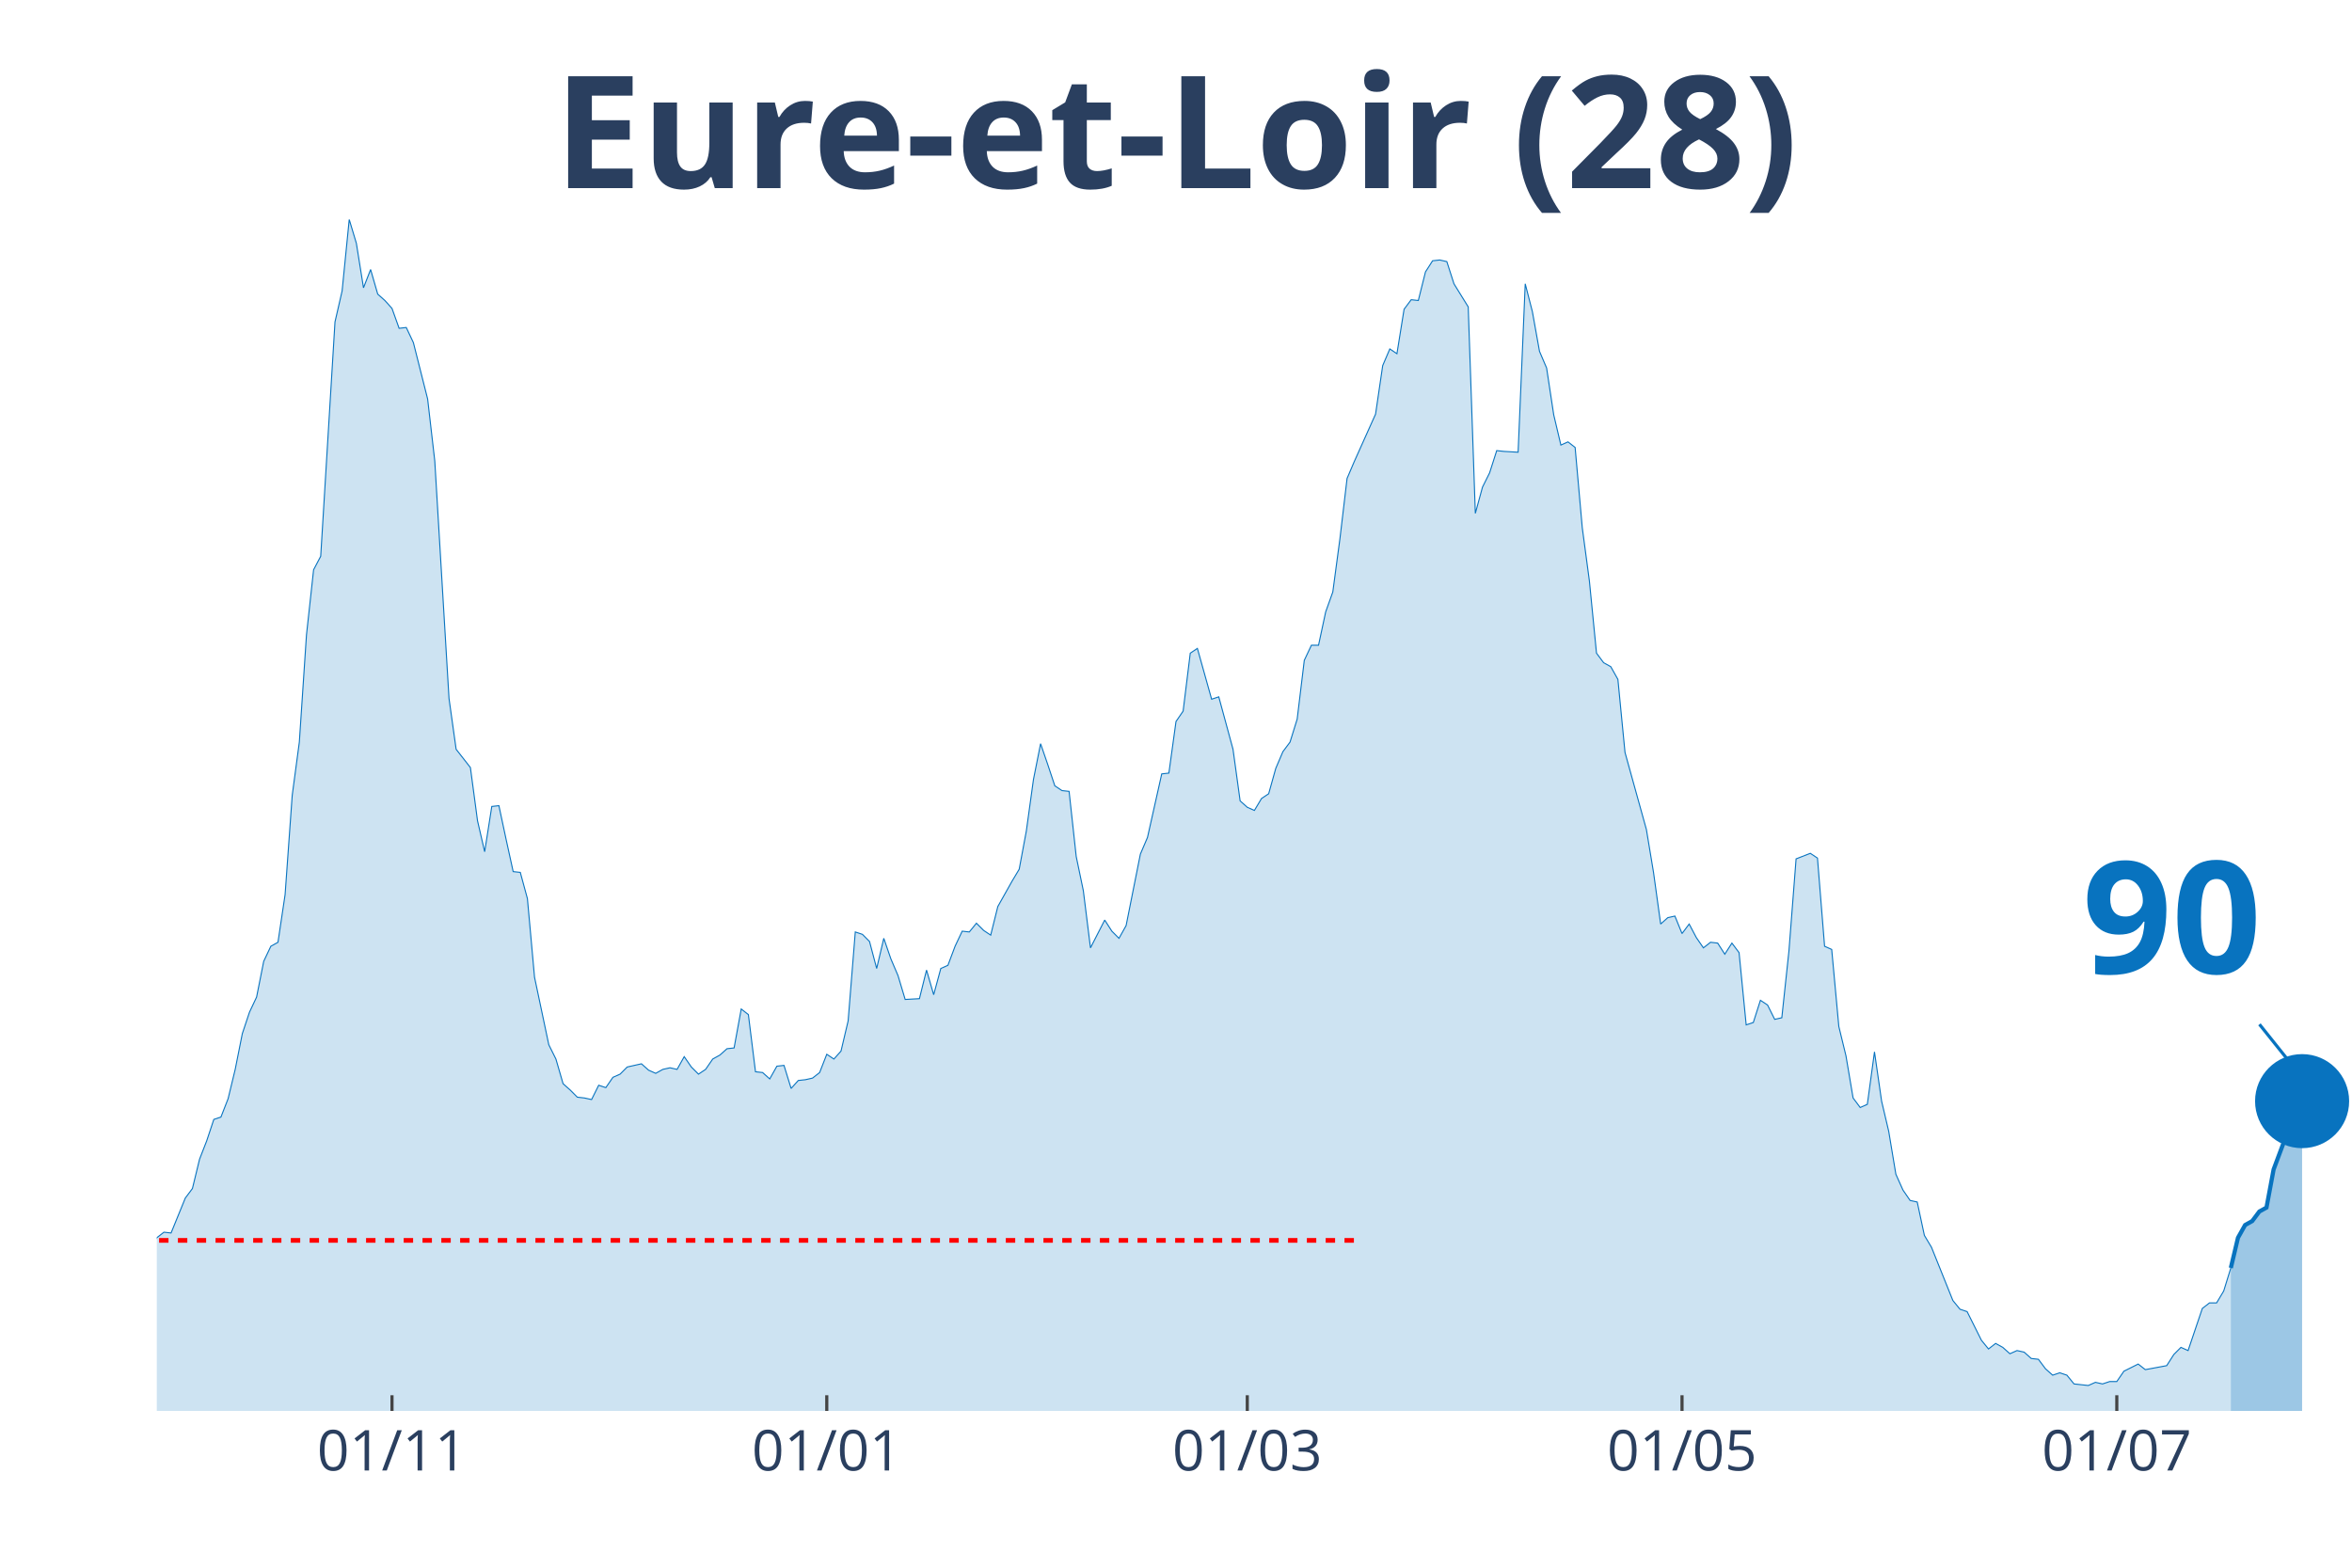
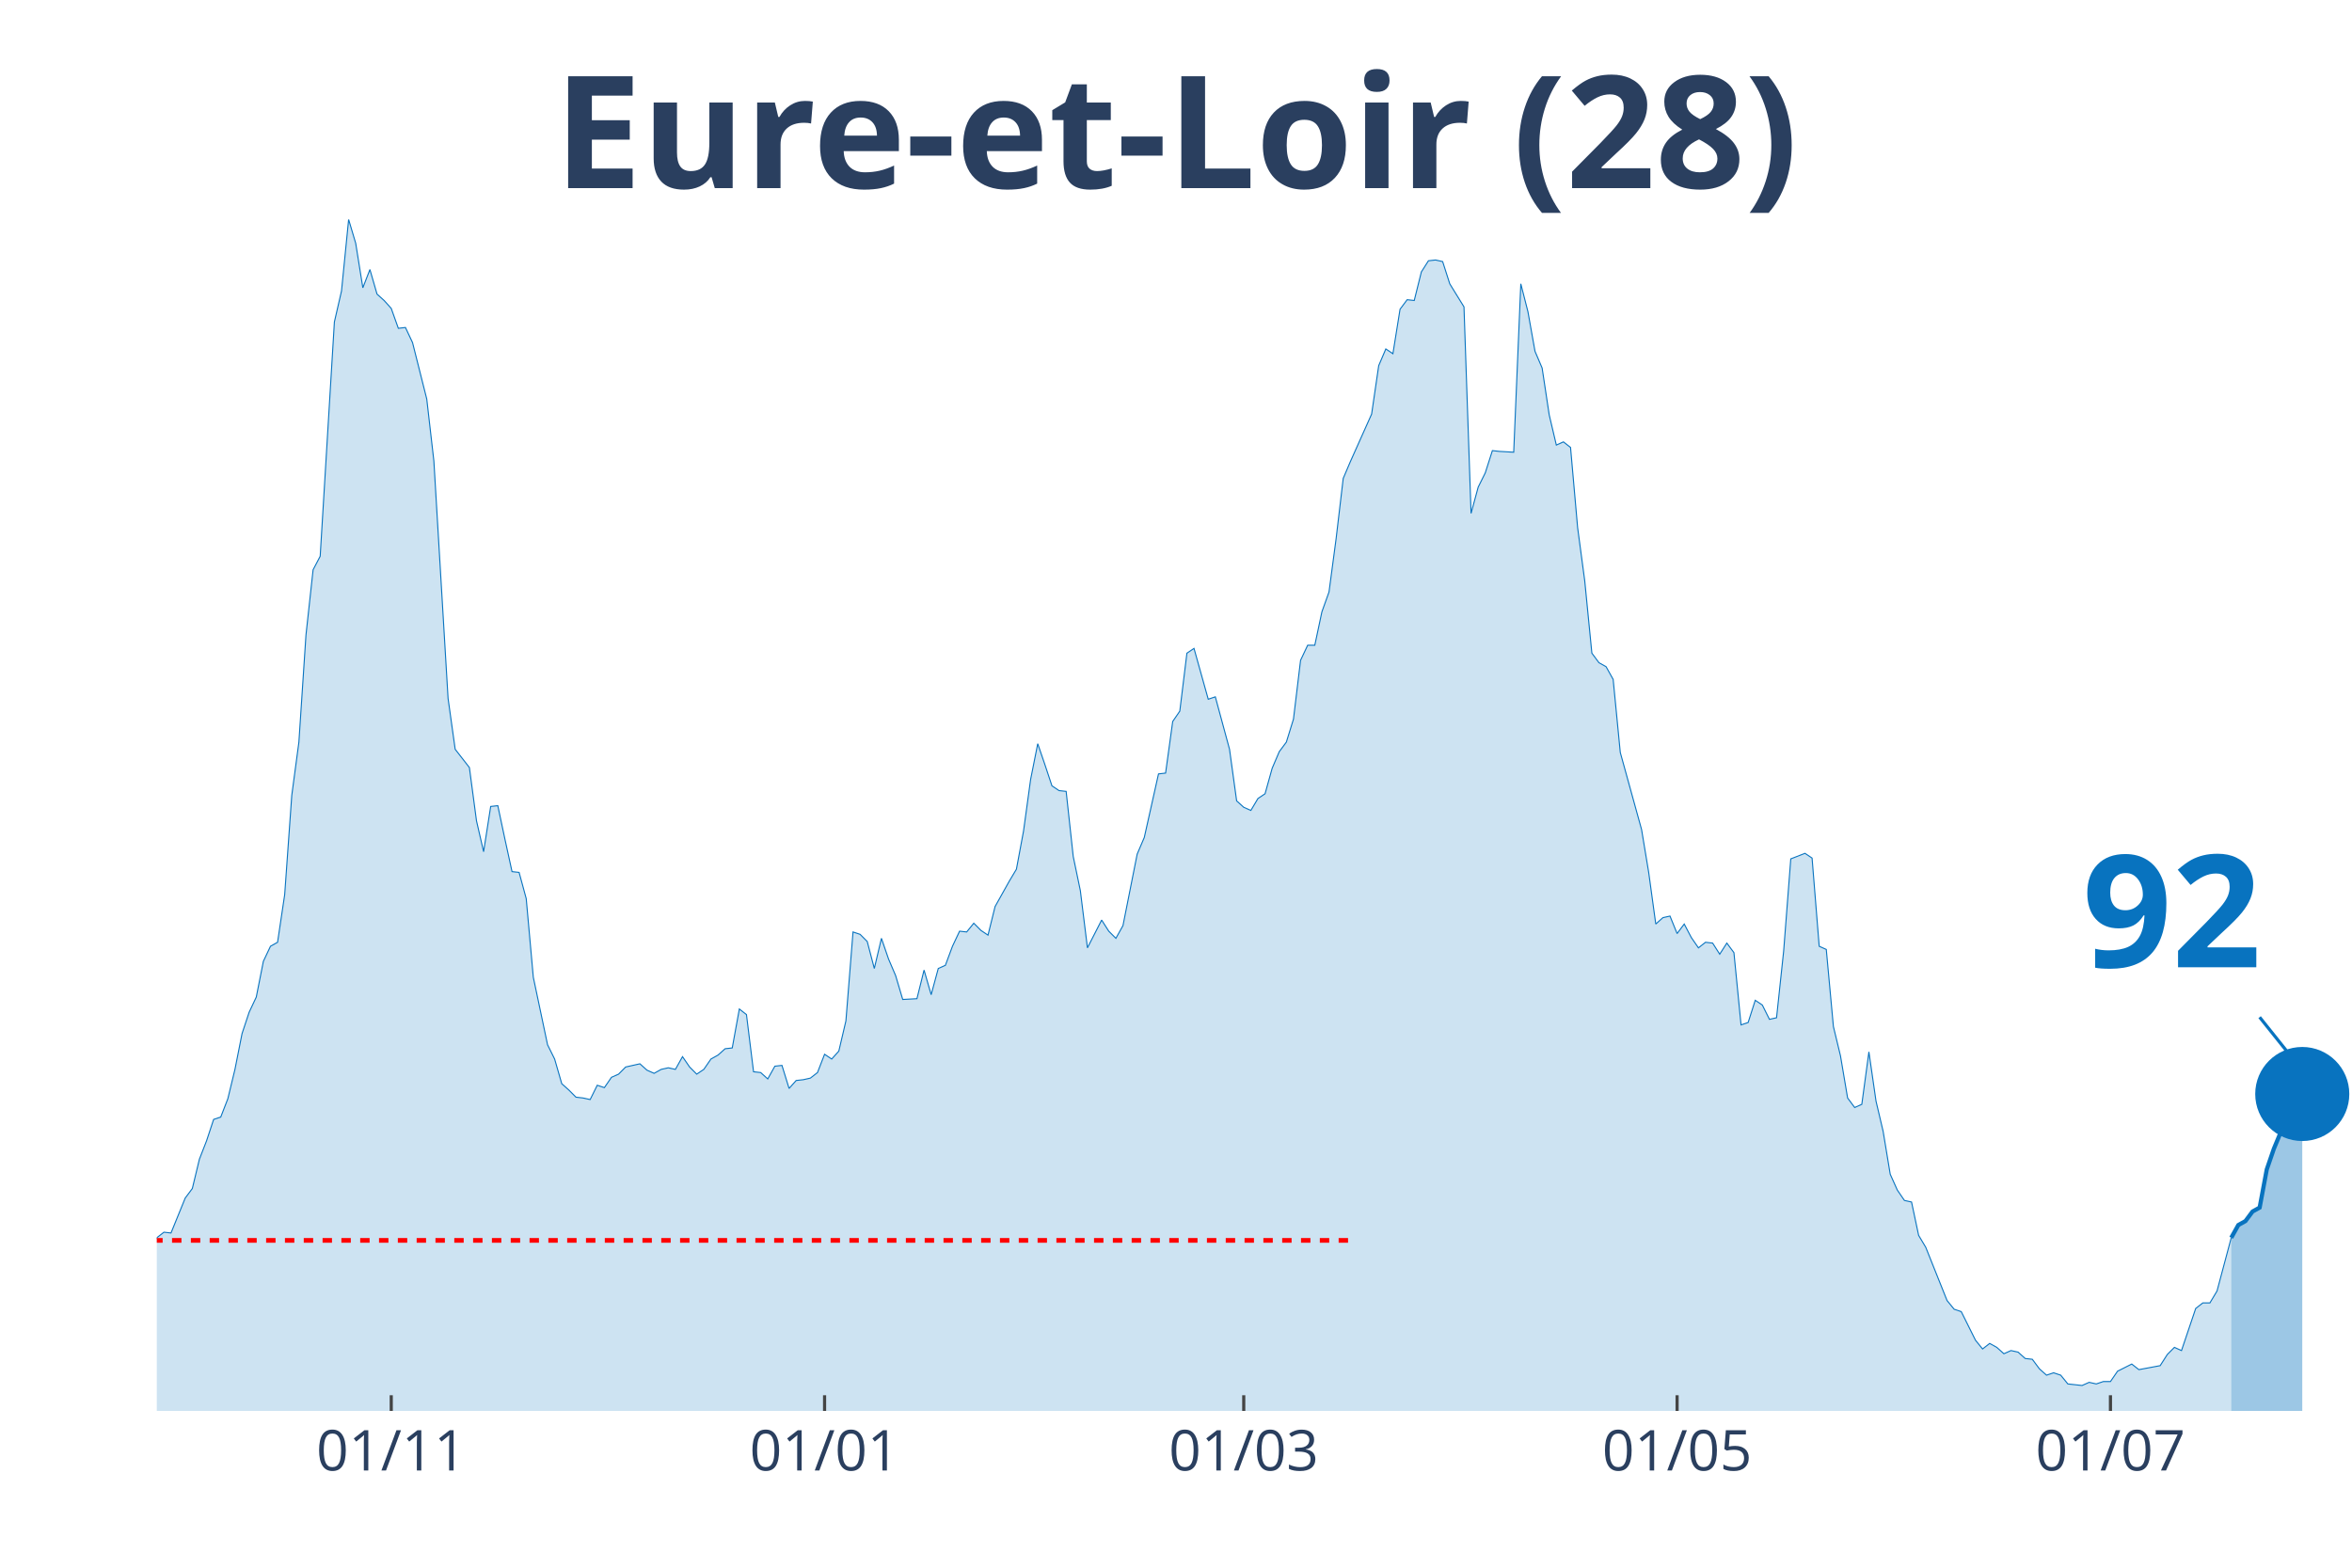
<svg xmlns="http://www.w3.org/2000/svg" class="main-svg" width="1125" height="750" style="" viewBox="0 0 750 500">
  <rect x="0" y="0" width="750" height="500" style="fill: rgb(0, 0, 0); fill-opacity: 0;" />
-   <defs id="defs-65d9de">
+   <defs id="defs-7e2796">
    <g class="clips">
-       <clipPath id="clip65d9dexyplot" class="plotclip">
+       <clipPath id="clip7e2796xyplot" class="plotclip">
        <rect width="700" height="380" />
      </clipPath>
-       <clipPath class="axesclip" id="clip65d9dex">
+       <clipPath class="axesclip" id="clip7e2796x">
        <rect x="50" y="0" width="700" height="500" />
      </clipPath>
-       <clipPath class="axesclip" id="clip65d9dey">
+       <clipPath class="axesclip" id="clip7e2796y">
        <rect x="0" y="70" width="750" height="380" />
      </clipPath>
-       <clipPath class="axesclip" id="clip65d9dexy">
+       <clipPath class="axesclip" id="clip7e2796xy">
        <rect x="50" y="70" width="700" height="380" />
      </clipPath>
    </g>
    <g class="gradients" />
  </defs>
  <g class="bglayer">
    <rect class="bg" x="50" y="70" width="700" height="380" style="fill: rgb(0, 0, 0); fill-opacity: 0; stroke-width: 0;" />
  </g>
  <g class="layer-below">
    <g class="imagelayer" />
    <g class="shapelayer" />
  </g>
  <g class="cartesianlayer">
    <g class="subplot xy">
      <g class="layer-subplot">
        <g class="shapelayer" />
        <g class="imagelayer" />
      </g>
      <g class="gridlayer">
        <g class="x">
-           <path class="xgrid crisp" transform="translate(125,0)" d="M0,70v380" style="stroke: rgb(255, 255, 255); stroke-opacity: 1; stroke-width: 1px;" />
-           <path class="xgrid crisp" transform="translate(263.64,0)" d="M0,70v380" style="stroke: rgb(255, 255, 255); stroke-opacity: 1; stroke-width: 1px;" />
-           <path class="xgrid crisp" transform="translate(397.73,0)" d="M0,70v380" style="stroke: rgb(255, 255, 255); stroke-opacity: 1; stroke-width: 1px;" />
-           <path class="xgrid crisp" transform="translate(536.36,0)" d="M0,70v380" style="stroke: rgb(255, 255, 255); stroke-opacity: 1; stroke-width: 1px;" />
-           <path class="xgrid crisp" transform="translate(675,0)" d="M0,70v380" style="stroke: rgb(255, 255, 255); stroke-opacity: 1; stroke-width: 1px;" />
+           <path class="xgrid crisp" transform="translate(124.76,0)" d="M0,70v380" style="stroke: rgb(255, 255, 255); stroke-opacity: 1; stroke-width: 1px;" />
+           <path class="xgrid crisp" transform="translate(262.94,0)" d="M0,70v380" style="stroke: rgb(255, 255, 255); stroke-opacity: 1; stroke-width: 1px;" />
+           <path class="xgrid crisp" transform="translate(396.6,0)" d="M0,70v380" style="stroke: rgb(255, 255, 255); stroke-opacity: 1; stroke-width: 1px;" />
+           <path class="xgrid crisp" transform="translate(534.79,0)" d="M0,70v380" style="stroke: rgb(255, 255, 255); stroke-opacity: 1; stroke-width: 1px;" />
+           <path class="xgrid crisp" transform="translate(672.98,0)" d="M0,70v380" style="stroke: rgb(255, 255, 255); stroke-opacity: 1; stroke-width: 1px;" />
        </g>
        <g class="y" />
      </g>
      <g class="zerolinelayer" />
      <path class="xlines-below" />
      <path class="ylines-below" />
      <g class="overlines-below" />
      <g class="xaxislayer-below" />
      <g class="yaxislayer-below" />
      <g class="overaxes-below" />
-       <g class="plot" transform="translate(50, 70)" clip-path="url('#clip65d9dexyplot')">
+       <g class="plot" transform="translate(50, 70)" clip-path="url('#clip7e2796xyplot')">
        <g class="scatterlayer mlayer">
-           <g class="trace scatter tracee8d519" style="stroke-miterlimit: 2;">
+           <g class="trace scatter trace0b65c9" style="stroke-miterlimit: 2;">
            <g class="fills">
              <g>
-                 <path class="js-fill" d="M661.36,380L-309.09,380L-309.09,372.15L-304.55,373.41L-302.27,375.19L-279.55,374.93L-277.27,374.17L-265.91,374.93L-263.64,374.17L-254.55,375.95L-252.27,375.19L-243.18,376.96L-240.91,378.23L-229.55,378.73L-227.27,378.73L-211.36,376.71L-209.09,374.17L-202.27,373.92L-200,369.11L-186.36,372.91L-184.09,377.72L-168.18,379.49L-165.91,378.73L-156.82,373.92L-154.55,373.67L-138.64,373.92L-136.36,371.64L-131.82,369.61L-129.55,366.83L-125,367.84L-122.73,367.84L-115.91,365.81L-113.64,361.51L-104.55,357.71L-102.27,354.67L-100,355.43L-97.73,358.47L-95.45,355.17L-93.18,355.68L-90.91,357.2L-88.64,355.43L-84.09,353.65L-81.82,351.12L-77.27,351.88L-75,351.63L-72.73,351.37L-70.45,349.09L-61.36,339.47L-59.09,339.21L-56.82,333.39L-54.55,321.73L-47.73,319.45L-45.45,320.47L-43.18,320.47L-40.91,322.24L-38.64,331.87L-36.36,326.8L-34.09,325.79L-31.82,326.04L-29.55,324.77L-27.27,325.28L-22.73,322.24L-20.45,324.27L-18.18,322.24L-15.91,322.49L-13.64,324.27L-11.36,323.76L-9.09,325.79L-6.82,323.51L-2.27,330.85L0,324.77L2.27,323L4.55,323.25L9.09,312.11L11.36,309.07L13.64,299.69L15.91,293.87L18.18,287.03L20.45,286.27L22.73,280.44L25,271.07L27.27,259.67L29.55,252.83L31.82,248.01L34.09,236.61L36.36,231.8L38.64,230.53L40.91,215.33L43.18,183.67L45.45,166.69L47.73,132.49L50,111.72L52.27,107.41L56.82,32.68L59.09,22.8L61.36,0L63.64,7.6L65.91,21.79L68.18,15.96L70.45,23.81L72.73,25.84L75,28.37L77.27,34.71L79.55,34.45L81.82,39.27L86.36,57.25L88.64,77.01L93.18,152.76L95.45,168.97L100,174.8L102.27,191.77L104.55,201.65L106.82,187.21L109.09,186.96L111.36,197.6L113.64,207.99L115.91,208.24L118.18,216.6L120.45,241.68L125,263.21L127.27,267.77L129.55,275.63L131.82,277.65L134.09,279.93L136.36,280.19L138.64,280.69L140.91,276.13L143.18,276.89L145.45,273.6L147.73,272.59L150,270.31L154.55,269.29L156.82,271.32L159.09,272.33L161.36,271.07L163.64,270.56L165.91,271.07L168.18,267.01L170.45,270.31L172.73,272.59L175,271.07L177.27,267.77L179.55,266.51L181.82,264.48L184.09,264.23L186.36,251.81L188.64,253.59L190.91,271.83L193.18,272.08L195.45,274.11L197.73,270.05L200,269.8L202.27,277.15L204.55,274.61L206.82,274.36L209.09,273.85L211.36,272.08L213.64,266.25L215.91,267.77L218.18,265.24L220.45,255.61L222.73,227.24L225,228L227.27,230.28L229.55,238.89L231.82,229.27L234.09,235.85L236.36,241.17L238.64,248.77L243.18,248.52L245.45,239.4L247.73,247.25L250,238.89L252.27,237.88L254.55,231.8L256.82,226.99L259.09,227.24L261.36,224.45L263.64,226.73L265.91,228.25L268.18,219.13L272.73,211.03L275,207.23L277.27,195.07L279.55,178.6L281.82,167.2L284.09,173.79L286.36,180.63L288.64,182.15L290.91,182.4L293.18,203.17L295.45,214.07L297.73,232.31L302.27,223.44L304.55,226.99L306.82,229.27L309.09,225.21L313.64,202.41L315.91,197.09L320.45,176.83L322.73,176.57L325,160.11L327.27,156.81L329.55,138.32L331.82,136.8L336.36,153.01L338.64,152.25L343.18,168.97L345.45,185.44L347.73,187.47L350,188.48L352.27,184.68L354.55,183.16L356.82,175.05L359.09,169.73L361.36,166.69L363.64,159.35L365.91,140.6L368.18,135.79L370.45,135.79L372.73,125.15L375,118.81L377.27,101.84L379.55,82.59L381.82,77.27L388.64,62.07L390.91,46.61L393.18,41.29L395.45,42.81L397.73,28.63L400,25.59L402.27,25.84L404.55,16.72L406.82,13.17L409.09,12.92L411.36,13.43L413.64,20.52L418.18,27.87L420.45,93.73L422.73,85.37L425,80.81L427.27,73.72L429.55,73.97L434.09,74.23L436.36,20.52L438.64,29.39L440.91,42.05L443.18,47.37L445.45,62.32L447.73,71.95L450,70.93L452.27,72.71L454.55,98.29L456.82,115.27L459.09,138.32L461.36,141.36L463.64,142.63L465.91,146.68L468.18,169.99L475,194.56L477.27,208.24L479.55,224.71L481.82,222.68L484.09,222.17L486.36,227.75L488.64,224.71L490.91,229.01L493.18,232.31L495.45,230.53L497.73,230.79L500,234.33L502.27,230.79L504.55,233.83L506.82,256.88L509.09,256.12L511.36,249.03L513.64,250.55L515.91,255.11L518.18,254.6L520.45,233.32L522.73,203.93L527.27,202.16L529.55,203.68L531.82,231.8L534.09,232.81L536.36,257.39L538.64,266.76L540.91,280.19L543.18,283.23L545.45,282.21L547.73,265.49L550,281.2L552.27,290.83L554.55,304.51L556.82,309.57L559.09,312.87L561.36,313.37L563.64,324.01L565.91,327.81L572.73,344.79L575,347.57L577.27,348.33L579.55,352.89L581.82,357.45L584.09,360.24L586.36,358.47L588.64,359.73L590.91,361.76L593.18,360.75L595.45,361.25L597.73,363.28L600,363.53L602.27,366.57L604.55,368.6L606.82,367.84L609.09,368.6L611.36,371.39L615.91,371.89L618.18,370.88L620.45,371.39L622.73,370.63L625,370.63L627.27,367.33L631.82,365.05L634.09,366.83L640.91,365.56L643.18,362.01L645.45,359.73L647.73,360.75L652.27,347.32L654.55,345.55L656.82,345.55L659.09,341.75L661.36,334.4" style="fill: rgb(8, 115, 191); fill-opacity: 0.2; stroke-width: 0;" />
+                 <path class="js-fill" d="M661.49,380L-308.09,380L-308.09,372.15L-303.56,373.41L-301.29,375.19L-278.64,374.93L-276.38,374.17L-265.05,374.93L-262.78,374.17L-253.72,375.95L-251.46,375.19L-242.39,376.96L-240.13,378.23L-228.8,378.73L-226.54,378.73L-210.68,376.71L-208.41,374.17L-201.62,373.92L-199.35,369.11L-185.76,372.91L-183.5,377.72L-167.64,379.49L-165.37,378.73L-156.31,373.92L-154.05,373.67L-138.19,373.92L-135.92,371.64L-131.39,369.61L-129.13,366.83L-124.6,367.84L-122.33,367.84L-115.53,365.81L-113.27,361.51L-104.21,357.71L-101.94,354.67L-99.68,355.43L-97.41,358.47L-95.15,355.17L-92.88,355.68L-90.61,357.2L-88.35,355.43L-83.82,353.65L-81.55,351.12L-77.02,351.88L-74.76,351.63L-72.49,351.37L-70.23,349.09L-61.17,339.47L-58.9,339.21L-56.63,333.39L-54.37,321.73L-47.57,319.45L-45.31,320.47L-43.04,320.47L-40.78,322.24L-38.51,331.87L-36.25,326.8L-33.98,325.79L-31.72,326.04L-29.45,324.77L-27.18,325.28L-22.65,322.24L-20.39,324.27L-18.12,322.24L-15.86,322.49L-13.59,324.27L-11.33,323.76L-9.06,325.79L-6.8,323.51L-2.27,330.85L0,324.77L2.27,323L4.53,323.25L9.06,312.11L11.33,309.07L13.59,299.69L15.86,293.87L18.12,287.03L20.39,286.27L22.65,280.44L24.92,271.07L27.18,259.67L29.45,252.83L31.72,248.01L33.98,236.61L36.25,231.8L38.51,230.53L40.78,215.33L43.04,183.67L45.31,166.69L47.57,132.49L49.84,111.72L52.1,107.41L56.63,32.68L58.9,22.8L61.17,0L63.43,7.6L65.7,21.79L67.96,15.96L70.23,23.81L72.49,25.84L74.76,28.37L77.02,34.71L79.29,34.45L81.55,39.27L86.08,57.25L88.35,77.01L92.88,152.76L95.15,168.97L99.68,174.8L101.94,191.77L104.21,201.65L106.47,187.21L108.74,186.96L111,197.6L113.27,207.99L115.53,208.24L117.8,216.6L120.06,241.68L124.6,263.21L126.86,267.77L129.13,275.63L131.39,277.65L133.66,279.93L135.92,280.19L138.19,280.69L140.45,276.13L142.72,276.89L144.98,273.6L147.25,272.59L149.51,270.31L154.05,269.29L156.31,271.32L158.58,272.33L160.84,271.07L163.11,270.56L165.37,271.07L167.64,267.01L169.9,270.31L172.17,272.59L174.43,271.07L176.7,267.77L178.96,266.51L181.23,264.48L183.5,264.23L185.76,251.81L188.03,253.59L190.29,271.83L192.56,272.08L194.82,274.11L197.09,270.05L199.35,269.8L201.62,277.15L203.88,274.61L206.15,274.36L208.41,273.85L210.68,272.08L212.94,266.25L215.21,267.77L217.48,265.24L219.74,255.61L222.01,227.24L224.27,228L226.54,230.28L228.8,238.89L231.07,229.27L233.33,235.85L235.6,241.17L237.86,248.77L242.39,248.52L244.66,239.4L246.93,247.25L249.19,238.89L251.46,237.88L253.72,231.8L255.99,226.99L258.25,227.24L260.52,224.45L262.78,226.73L265.05,228.25L267.31,219.13L271.84,211.03L274.11,207.23L276.38,195.07L278.64,178.6L280.91,167.2L283.17,173.79L285.44,180.63L287.7,182.15L289.97,182.4L292.23,203.17L294.5,214.07L296.76,232.31L301.29,223.44L303.56,226.99L305.83,229.27L308.09,225.21L312.62,202.41L314.89,197.09L319.42,176.83L321.68,176.57L323.95,160.11L326.21,156.81L328.48,138.32L330.74,136.8L335.28,153.01L337.54,152.25L342.07,168.97L344.34,185.44L346.6,187.47L348.87,188.48L351.13,184.68L353.4,183.16L355.66,175.05L357.93,169.73L360.19,166.69L362.46,159.35L364.72,140.6L366.99,135.79L369.26,135.79L371.52,125.15L373.79,118.81L376.05,101.84L378.32,82.59L380.58,77.27L387.38,62.07L389.64,46.61L391.91,41.29L394.17,42.81L396.44,28.63L398.71,25.59L400.97,25.84L403.24,16.72L405.5,13.17L407.77,12.92L410.03,13.43L412.3,20.52L416.83,27.87L419.09,93.73L421.36,85.37L423.62,80.81L425.89,73.72L428.16,73.97L432.69,74.23L434.95,20.52L437.22,29.39L439.48,42.05L441.75,47.37L444.01,62.32L446.28,71.95L448.54,70.93L450.81,72.71L453.07,98.29L455.34,115.27L457.61,138.32L459.87,141.36L462.14,142.63L464.4,146.68L466.67,169.99L473.46,194.56L475.73,208.24L477.99,224.71L480.26,222.68L482.52,222.17L484.79,227.75L487.06,224.71L489.32,229.01L491.59,232.31L493.85,230.53L496.12,230.79L498.38,234.33L500.65,230.79L502.91,233.83L505.18,256.88L507.44,256.12L509.71,249.03L511.97,250.55L514.24,255.11L516.5,254.6L518.77,233.32L521.04,203.93L525.57,202.16L527.83,203.68L530.1,231.8L532.36,232.81L534.63,257.39L536.89,266.76L539.16,280.19L541.42,283.23L543.69,282.21L545.95,265.49L548.22,281.2L550.49,290.83L552.75,304.51L555.02,309.57L557.28,312.87L559.55,313.37L561.81,324.01L564.08,327.81L570.87,344.79L573.14,347.57L575.4,348.33L577.67,352.89L579.94,357.45L582.2,360.24L584.47,358.47L586.73,359.73L589,361.76L591.26,360.75L593.53,361.25L595.79,363.28L598.06,363.53L600.32,366.57L602.59,368.6L604.85,367.84L607.12,368.6L609.39,371.39L613.92,371.89L616.18,370.88L618.45,371.39L620.71,370.63L622.98,370.63L625.24,367.33L629.77,365.05L632.04,366.83L638.83,365.56L641.1,362.01L643.37,359.73L645.63,360.75L650.16,347.32L652.43,345.55L654.69,345.55L656.96,341.75L661.49,324.77" style="fill: rgb(8, 115, 191); fill-opacity: 0.2; stroke-width: 0;" />
              </g>
            </g>
            <g class="errorbars" />
            <g class="lines">
-               <path class="js-line" d="M-309.09,372.15L-304.55,373.41L-302.27,375.19L-279.55,374.93L-277.27,374.17L-265.91,374.93L-263.64,374.17L-254.55,375.95L-252.27,375.19L-243.18,376.96L-240.91,378.23L-229.55,378.73L-227.27,378.73L-211.36,376.71L-209.09,374.17L-202.27,373.92L-200,369.11L-186.36,372.91L-184.09,377.72L-168.18,379.49L-165.91,378.73L-156.82,373.92L-154.55,373.67L-138.64,373.92L-136.36,371.64L-131.82,369.61L-129.55,366.83L-125,367.84L-122.73,367.84L-115.91,365.81L-113.64,361.51L-104.55,357.71L-102.27,354.67L-100,355.43L-97.73,358.47L-95.45,355.17L-93.18,355.68L-90.91,357.2L-88.64,355.43L-84.09,353.65L-81.82,351.12L-77.27,351.88L-75,351.63L-72.73,351.37L-70.45,349.09L-61.36,339.47L-59.09,339.21L-56.82,333.39L-54.55,321.73L-47.73,319.45L-45.45,320.47L-43.18,320.47L-40.91,322.24L-38.64,331.87L-36.36,326.8L-34.09,325.79L-31.82,326.04L-29.55,324.77L-27.27,325.28L-22.73,322.24L-20.45,324.27L-18.18,322.24L-15.91,322.49L-13.64,324.27L-11.36,323.76L-9.09,325.79L-6.82,323.51L-2.27,330.85L0,324.77L2.27,323L4.55,323.25L9.09,312.11L11.36,309.07L13.64,299.69L15.91,293.87L18.18,287.03L20.45,286.27L22.73,280.44L25,271.07L27.27,259.67L29.55,252.83L31.82,248.01L34.09,236.61L36.36,231.8L38.64,230.53L40.91,215.33L43.18,183.67L45.45,166.69L47.73,132.49L50,111.72L52.27,107.41L56.82,32.68L59.09,22.8L61.36,0L63.64,7.6L65.91,21.79L68.18,15.96L70.45,23.81L72.73,25.84L75,28.37L77.27,34.71L79.55,34.45L81.82,39.27L86.36,57.25L88.64,77.01L93.18,152.76L95.45,168.97L100,174.8L102.27,191.77L104.55,201.65L106.82,187.21L109.09,186.96L111.36,197.6L113.64,207.99L115.91,208.24L118.18,216.6L120.45,241.68L125,263.21L127.27,267.77L129.55,275.63L131.82,277.65L134.09,279.93L136.36,280.19L138.64,280.69L140.91,276.13L143.18,276.89L145.45,273.6L147.73,272.59L150,270.31L154.55,269.29L156.82,271.32L159.09,272.33L161.36,271.07L163.64,270.56L165.91,271.07L168.18,267.01L170.45,270.31L172.73,272.59L175,271.07L177.27,267.77L179.55,266.51L181.82,264.48L184.09,264.23L186.36,251.81L188.64,253.59L190.91,271.83L193.18,272.08L195.45,274.11L197.73,270.05L200,269.8L202.27,277.15L204.55,274.61L206.82,274.36L209.09,273.85L211.36,272.08L213.64,266.25L215.91,267.77L218.18,265.24L220.45,255.61L222.73,227.24L225,228L227.27,230.28L229.55,238.89L231.82,229.27L234.09,235.85L236.36,241.17L238.64,248.77L243.18,248.52L245.45,239.4L247.73,247.25L250,238.89L252.27,237.88L254.55,231.8L256.82,226.99L259.09,227.24L261.36,224.45L263.64,226.73L265.91,228.25L268.18,219.13L272.73,211.03L275,207.23L277.27,195.07L279.55,178.6L281.82,167.2L284.09,173.79L286.36,180.63L288.64,182.15L290.91,182.4L293.18,203.17L295.45,214.07L297.73,232.31L302.27,223.44L304.55,226.99L306.82,229.27L309.09,225.21L313.64,202.41L315.91,197.09L320.45,176.83L322.73,176.57L325,160.11L327.27,156.81L329.55,138.32L331.82,136.8L336.36,153.01L338.64,152.25L343.18,168.97L345.45,185.44L347.73,187.47L350,188.48L352.27,184.68L354.55,183.16L356.82,175.05L359.09,169.73L361.36,166.69L363.64,159.35L365.91,140.6L368.18,135.79L370.45,135.79L372.73,125.15L375,118.81L377.27,101.84L379.55,82.59L381.82,77.27L388.64,62.07L390.91,46.61L393.18,41.29L395.45,42.81L397.73,28.63L400,25.59L402.27,25.84L404.55,16.72L406.82,13.17L409.09,12.92L411.36,13.43L413.64,20.52L418.18,27.87L420.45,93.73L422.73,85.37L425,80.81L427.27,73.72L429.55,73.97L434.09,74.23L436.36,20.52L438.64,29.39L440.91,42.05L443.18,47.37L445.45,62.32L447.73,71.95L450,70.93L452.27,72.71L454.55,98.29L456.82,115.27L459.09,138.32L461.36,141.36L463.64,142.63L465.91,146.68L468.18,169.99L475,194.56L477.27,208.24L479.55,224.71L481.82,222.68L484.09,222.17L486.36,227.75L488.64,224.71L490.91,229.01L493.18,232.31L495.45,230.53L497.73,230.79L500,234.33L502.27,230.79L504.55,233.83L506.82,256.88L509.09,256.12L511.36,249.03L513.64,250.55L515.91,255.11L518.18,254.6L520.45,233.32L522.73,203.93L527.27,202.16L529.55,203.68L531.82,231.8L534.09,232.81L536.36,257.39L538.64,266.76L540.91,280.19L543.18,283.23L545.45,282.21L547.73,265.49L550,281.2L552.27,290.83L554.55,304.51L556.82,309.57L559.09,312.87L561.36,313.37L563.64,324.01L565.91,327.81L572.73,344.79L575,347.57L577.27,348.33L579.55,352.89L581.82,357.45L584.09,360.24L586.36,358.47L588.64,359.73L590.91,361.76L593.18,360.75L595.45,361.25L597.73,363.28L600,363.53L602.27,366.57L604.55,368.6L606.82,367.84L609.09,368.6L611.36,371.39L615.91,371.89L618.18,370.88L620.45,371.39L622.73,370.63L625,370.63L627.27,367.33L631.82,365.05L634.09,366.83L640.91,365.56L643.18,362.01L645.45,359.73L647.73,360.75L652.27,347.32L654.55,345.55L656.82,345.55L659.09,341.75L661.36,334.4" style="vector-effect: non-scaling-stroke; fill: none; stroke: rgb(8, 115, 191); stroke-opacity: 1; stroke-width: 0.5px; opacity: 1;" />
+               <path class="js-line" d="M-308.09,372.15L-303.56,373.41L-301.29,375.19L-278.64,374.93L-276.38,374.17L-265.05,374.93L-262.78,374.17L-253.72,375.95L-251.46,375.19L-242.39,376.96L-240.13,378.23L-228.8,378.73L-226.54,378.73L-210.68,376.71L-208.41,374.17L-201.62,373.92L-199.35,369.11L-185.76,372.91L-183.5,377.72L-167.64,379.49L-165.37,378.73L-156.31,373.92L-154.05,373.67L-138.19,373.92L-135.92,371.64L-131.39,369.61L-129.13,366.83L-124.6,367.84L-122.33,367.84L-115.53,365.81L-113.27,361.51L-104.21,357.71L-101.94,354.67L-99.68,355.43L-97.41,358.47L-95.15,355.17L-92.88,355.68L-90.61,357.2L-88.35,355.43L-83.82,353.65L-81.55,351.12L-77.02,351.88L-74.76,351.63L-72.49,351.37L-70.23,349.09L-61.17,339.47L-58.9,339.21L-56.63,333.39L-54.37,321.73L-47.57,319.45L-45.31,320.47L-43.04,320.47L-40.78,322.24L-38.51,331.87L-36.25,326.8L-33.98,325.79L-31.72,326.04L-29.45,324.77L-27.18,325.28L-22.65,322.24L-20.39,324.27L-18.12,322.24L-15.86,322.49L-13.59,324.27L-11.33,323.76L-9.06,325.79L-6.8,323.51L-2.27,330.85L0,324.77L2.27,323L4.53,323.25L9.06,312.11L11.33,309.07L13.59,299.69L15.86,293.87L18.12,287.03L20.39,286.27L22.65,280.44L24.92,271.07L27.18,259.67L29.45,252.83L31.72,248.01L33.98,236.61L36.25,231.8L38.51,230.53L40.78,215.33L43.04,183.67L45.31,166.69L47.57,132.49L49.84,111.72L52.1,107.41L56.63,32.68L58.9,22.8L61.17,0L63.43,7.6L65.7,21.79L67.96,15.96L70.23,23.81L72.49,25.84L74.76,28.37L77.02,34.71L79.29,34.45L81.55,39.27L86.08,57.25L88.35,77.01L92.88,152.76L95.15,168.97L99.68,174.8L101.94,191.77L104.21,201.65L106.47,187.21L108.74,186.96L111,197.6L113.27,207.99L115.53,208.24L117.8,216.6L120.06,241.68L124.6,263.21L126.86,267.77L129.13,275.63L131.39,277.65L133.66,279.93L135.92,280.19L138.19,280.69L140.45,276.13L142.72,276.89L144.98,273.6L147.25,272.59L149.51,270.31L154.05,269.29L156.31,271.32L158.58,272.33L160.84,271.07L163.11,270.56L165.37,271.07L167.64,267.01L169.9,270.31L172.17,272.59L174.43,271.07L176.7,267.77L178.96,266.51L181.23,264.48L183.5,264.23L185.76,251.81L188.03,253.59L190.29,271.83L192.56,272.08L194.82,274.11L197.09,270.05L199.35,269.8L201.62,277.15L203.88,274.61L206.15,274.36L208.41,273.85L210.68,272.08L212.94,266.25L215.21,267.77L217.48,265.24L219.74,255.61L222.01,227.24L224.27,228L226.54,230.28L228.8,238.89L231.07,229.27L233.33,235.85L235.6,241.17L237.86,248.77L242.39,248.52L244.66,239.4L246.93,247.25L249.19,238.89L251.46,237.88L253.72,231.8L255.99,226.99L258.25,227.24L260.52,224.45L262.78,226.73L265.05,228.25L267.31,219.13L271.84,211.03L274.11,207.23L276.38,195.07L278.64,178.6L280.91,167.2L283.17,173.79L285.44,180.63L287.7,182.15L289.97,182.4L292.23,203.17L294.5,214.07L296.76,232.31L301.29,223.44L303.56,226.99L305.83,229.27L308.09,225.21L312.62,202.41L314.89,197.09L319.42,176.83L321.68,176.57L323.95,160.11L326.21,156.81L328.48,138.32L330.74,136.8L335.28,153.01L337.54,152.25L342.07,168.97L344.34,185.44L346.6,187.47L348.87,188.48L351.13,184.68L353.4,183.16L355.66,175.05L357.93,169.73L360.19,166.69L362.46,159.35L364.72,140.6L366.99,135.79L369.26,135.79L371.52,125.15L373.79,118.81L376.05,101.84L378.32,82.59L380.58,77.27L387.38,62.07L389.64,46.61L391.91,41.29L394.17,42.81L396.44,28.63L398.71,25.59L400.97,25.84L403.24,16.72L405.5,13.17L407.77,12.92L410.03,13.43L412.3,20.52L416.83,27.87L419.09,93.73L421.36,85.37L423.62,80.81L425.89,73.72L428.16,73.97L432.69,74.23L434.95,20.52L437.22,29.39L439.48,42.05L441.75,47.37L444.01,62.32L446.28,71.95L448.54,70.93L450.81,72.71L453.07,98.29L455.34,115.27L457.61,138.32L459.87,141.36L462.14,142.63L464.4,146.68L466.67,169.99L473.46,194.56L475.73,208.24L477.99,224.71L480.26,222.68L482.52,222.17L484.79,227.75L487.06,224.71L489.32,229.01L491.59,232.31L493.85,230.53L496.12,230.79L498.38,234.33L500.65,230.79L502.91,233.83L505.18,256.88L507.44,256.12L509.71,249.03L511.97,250.55L514.24,255.11L516.5,254.6L518.77,233.32L521.04,203.93L525.57,202.16L527.83,203.68L530.1,231.8L532.36,232.81L534.63,257.39L536.89,266.76L539.16,280.19L541.42,283.23L543.69,282.21L545.95,265.49L548.22,281.2L550.49,290.83L552.75,304.51L555.02,309.57L557.28,312.87L559.55,313.37L561.81,324.01L564.08,327.81L570.87,344.79L573.14,347.57L575.4,348.33L577.67,352.89L579.94,357.45L582.2,360.24L584.47,358.47L586.73,359.73L589,361.76L591.26,360.75L593.53,361.25L595.79,363.28L598.06,363.53L600.32,366.57L602.59,368.6L604.85,367.84L607.12,368.6L609.39,371.39L613.92,371.89L616.18,370.88L618.45,371.39L620.71,370.63L622.98,370.63L625.24,367.33L629.77,365.05L632.04,366.83L638.83,365.56L641.1,362.01L643.37,359.73L645.63,360.75L650.16,347.32L652.43,345.55L654.69,345.55L656.96,341.75L661.49,324.77" style="vector-effect: non-scaling-stroke; fill: none; stroke: rgb(8, 115, 191); stroke-opacity: 1; stroke-width: 0.5px; opacity: 1;" />
            </g>
            <g class="points" />
            <g class="text" />
          </g>
-           <g class="trace scatter trace69f520" style="stroke-miterlimit: 2;">
+           <g class="trace scatter trace9dbc4f" style="stroke-miterlimit: 2;">
            <g class="fills">
              <g>
-                 <path class="js-fill" d="M684.09,380L661.36,380L661.36,334.4L663.64,324.77L665.91,320.72L668.18,319.45L670.45,316.41L672.73,315.15L675,302.99L679.55,290.83L681.82,285.51L684.09,281.2" style="fill: rgb(8, 115, 191); fill-opacity: 0.4; stroke-width: 0;" />
+                 <path class="js-fill" d="M684.14,380L661.49,380L661.49,324.77L663.75,320.72L666.02,319.45L668.28,316.41L670.55,315.15L672.82,302.99L675.08,296.4L679.61,285.51L681.88,281.2L684.14,278.92" style="fill: rgb(8, 115, 191); fill-opacity: 0.4; stroke-width: 0;" />
              </g>
            </g>
            <g class="errorbars" />
            <g class="lines">
-               <path class="js-line" d="M661.36,334.4L663.64,324.77L665.91,320.72L668.18,319.45L670.45,316.41L672.73,315.15L675,302.99L679.55,290.83L681.82,285.51L684.09,281.2" style="vector-effect: non-scaling-stroke; fill: none; stroke: rgb(8, 115, 191); stroke-opacity: 1; stroke-width: 2px; opacity: 1;" />
+               <path class="js-line" d="M661.49,324.77L663.75,320.72L666.02,319.45L668.28,316.41L670.55,315.15L672.82,302.99L675.08,296.4L679.61,285.51L681.88,281.2L684.14,278.92" style="vector-effect: non-scaling-stroke; fill: none; stroke: rgb(8, 115, 191); stroke-opacity: 1; stroke-width: 2px; opacity: 1;" />
            </g>
            <g class="points" />
            <g class="text" />
          </g>
-           <g class="trace scatter trace434a1a" style="stroke-miterlimit: 2; opacity: 1;">
+           <g class="trace scatter trace3915ff" style="stroke-miterlimit: 2; opacity: 1;">
            <g class="fills" />
            <g class="errorbars" />
            <g class="lines" />
            <g class="points">
-               <path class="point" transform="translate(684.09,281.2)" d="M15,0A15,15 0 1,1 0,-15A15,15 0 0,1 15,0Z" style="opacity: 1; stroke-width: 0px; fill: rgb(8, 115, 191); fill-opacity: 1;" />
+               <path class="point" transform="translate(684.14,278.92)" d="M15,0A15,15 0 1,1 0,-15A15,15 0 0,1 15,0Z" style="opacity: 1; stroke-width: 0px; fill: rgb(8, 115, 191); fill-opacity: 1;" />
            </g>
            <g class="text" />
          </g>
        </g>
      </g>
      <g class="overplot" />
      <path class="xlines-above crisp" style="fill: none; stroke-width: 1px; stroke: rgb(0, 0, 0); stroke-opacity: 0;" d="" />
      <path class="ylines-above crisp" style="fill: none;" d="M0,0" />
      <g class="overlines-above" />
      <g class="xaxislayer-above">
-         <path class="xtick ticks crisp" d="M0,450v-5" transform="translate(125,0)" style="stroke: rgb(68, 68, 68); stroke-opacity: 1; stroke-width: 1px;" />
-         <path class="xtick ticks crisp" d="M0,450v-5" transform="translate(263.64,0)" style="stroke: rgb(68, 68, 68); stroke-opacity: 1; stroke-width: 1px;" />
-         <path class="xtick ticks crisp" d="M0,450v-5" transform="translate(397.73,0)" style="stroke: rgb(68, 68, 68); stroke-opacity: 1; stroke-width: 1px;" />
-         <path class="xtick ticks crisp" d="M0,450v-5" transform="translate(536.36,0)" style="stroke: rgb(68, 68, 68); stroke-opacity: 1; stroke-width: 1px;" />
-         <path class="xtick ticks crisp" d="M0,450v-5" transform="translate(675,0)" style="stroke: rgb(68, 68, 68); stroke-opacity: 1; stroke-width: 1px;" />
+         <path class="xtick ticks crisp" d="M0,450v-5" transform="translate(124.76,0)" style="stroke: rgb(68, 68, 68); stroke-opacity: 1; stroke-width: 1px;" />
+         <path class="xtick ticks crisp" d="M0,450v-5" transform="translate(262.94,0)" style="stroke: rgb(68, 68, 68); stroke-opacity: 1; stroke-width: 1px;" />
+         <path class="xtick ticks crisp" d="M0,450v-5" transform="translate(396.6,0)" style="stroke: rgb(68, 68, 68); stroke-opacity: 1; stroke-width: 1px;" />
+         <path class="xtick ticks crisp" d="M0,450v-5" transform="translate(534.79,0)" style="stroke: rgb(68, 68, 68); stroke-opacity: 1; stroke-width: 1px;" />
+         <path class="xtick ticks crisp" d="M0,450v-5" transform="translate(672.98,0)" style="stroke: rgb(68, 68, 68); stroke-opacity: 1; stroke-width: 1px;" />
        <g class="xtick">
-           <text text-anchor="middle" x="0" y="469" transform="translate(125,0)" style="font-family: 'Open Sans', verdana, arial, sans-serif; font-size: 18px; fill: rgb(42, 63, 95); fill-opacity: 1; white-space: pre;">01/11</text>
+           <text text-anchor="middle" x="0" y="469" transform="translate(124.76,0)" style="font-family: 'Open Sans', verdana, arial, sans-serif; font-size: 18px; fill: rgb(42, 63, 95); fill-opacity: 1; white-space: pre;">01/11</text>
        </g>
        <g class="xtick">
-           <text text-anchor="middle" x="0" y="469" transform="translate(263.64,0)" style="font-family: 'Open Sans', verdana, arial, sans-serif; font-size: 18px; fill: rgb(42, 63, 95); fill-opacity: 1; white-space: pre;">01/01</text>
+           <text text-anchor="middle" x="0" y="469" transform="translate(262.94,0)" style="font-family: 'Open Sans', verdana, arial, sans-serif; font-size: 18px; fill: rgb(42, 63, 95); fill-opacity: 1; white-space: pre;">01/01</text>
        </g>
        <g class="xtick">
-           <text text-anchor="middle" x="0" y="469" transform="translate(397.73,0)" style="font-family: 'Open Sans', verdana, arial, sans-serif; font-size: 18px; fill: rgb(42, 63, 95); fill-opacity: 1; white-space: pre;">01/03</text>
+           <text text-anchor="middle" x="0" y="469" transform="translate(396.6,0)" style="font-family: 'Open Sans', verdana, arial, sans-serif; font-size: 18px; fill: rgb(42, 63, 95); fill-opacity: 1; white-space: pre;">01/03</text>
        </g>
        <g class="xtick">
-           <text text-anchor="middle" x="0" y="469" transform="translate(536.36,0)" style="font-family: 'Open Sans', verdana, arial, sans-serif; font-size: 18px; fill: rgb(42, 63, 95); fill-opacity: 1; white-space: pre;">01/05</text>
+           <text text-anchor="middle" x="0" y="469" transform="translate(534.79,0)" style="font-family: 'Open Sans', verdana, arial, sans-serif; font-size: 18px; fill: rgb(42, 63, 95); fill-opacity: 1; white-space: pre;">01/05</text>
        </g>
        <g class="xtick">
-           <text text-anchor="middle" x="0" y="469" transform="translate(675,0)" style="font-family: 'Open Sans', verdana, arial, sans-serif; font-size: 18px; fill: rgb(42, 63, 95); fill-opacity: 1; white-space: pre;">01/07</text>
+           <text text-anchor="middle" x="0" y="469" transform="translate(672.98,0)" style="font-family: 'Open Sans', verdana, arial, sans-serif; font-size: 18px; fill: rgb(42, 63, 95); fill-opacity: 1; white-space: pre;">01/07</text>
        </g>
      </g>
      <g class="yaxislayer-above" />
      <g class="overaxes-above" />
    </g>
  </g>
  <g class="polarlayer" />
  <g class="ternarylayer" />
  <g class="geolayer" />
  <g class="funnelarealayer" />
  <g class="pielayer" />
  <g class="treemaplayer" />
  <g class="sunburstlayer" />
  <g class="glimages" />
-   <defs id="topdefs-65d9de">
+   <defs id="topdefs-7e2796">
    <g class="clips" />
  </defs>
  <g class="layer-above">
    <g class="imagelayer" />
    <g class="shapelayer">
-       <path data-index="0" fill-rule="evenodd" d="M-1227.27,395.61L434.09,395.61" clip-path="url('#clip65d9dexy')" style="opacity: 1; stroke: rgb(255, 0, 0); stroke-opacity: 1; fill: rgb(0, 0, 0); fill-opacity: 0; stroke-dasharray: 3px, 3px; stroke-width: 1.5px;" />
+       <path data-index="0" fill-rule="evenodd" d="M-1223.14,395.61L432.85,395.61" clip-path="url('#clip7e2796xy')" style="opacity: 1; stroke: rgb(255, 0, 0); stroke-opacity: 1; fill: rgb(0, 0, 0); fill-opacity: 0; stroke-dasharray: 3px, 3px; stroke-width: 1.5px;" />
    </g>
  </g>
  <g class="infolayer">
    <g class="g-gtitle">
      <text class="gtitle" x="375" y="25" text-anchor="middle" dy="0.7em" style="font-family: 'Open Sans', verdana, arial, sans-serif; font-size: 50px; fill: rgb(42, 63, 95); opacity: 1; font-weight: normal; white-space: pre;">
        <tspan style="font-weight:bold">Eure-et-Loir (28)</tspan>
      </text>
    </g>
    <g class="g-xtitle" />
    <g class="annotation" data-index="0" style="opacity: 1;">
-       <g class="annotation-text-g" transform="rotate(0,692.09,291.2)">
-         <g class="cursor-pointer" transform="translate(649, 255)">
+       <g class="annotation-text-g" transform="rotate(0,692.14,288.92)">
+         <g class="cursor-pointer" transform="translate(649, 253)">
          <rect class="bg" x="0.5" y="0.5" width="86" height="71" style="stroke-width: 1px; stroke: rgb(0, 0, 0); stroke-opacity: 0; fill: rgb(255, 255, 255); fill-opacity: 0.6;" />
          <text class="annotation-text" text-anchor="middle" x="43.531" y="55.5" style="font-family: 'Open Sans', verdana, arial, sans-serif; font-size: 50px; fill: rgb(8, 115, 191); fill-opacity: 1; white-space: pre;">
-             <tspan style="font-weight:bold">90 </tspan>
+             <tspan style="font-weight:bold">92 </tspan>
          </text>
        </g>
      </g>
      <g class="annotation-arrow-g" style="opacity: 1;">
-         <path d="M720.49,326.7L732.09,341.2" style="stroke-width: 1px; stroke: rgb(8, 115, 191); stroke-opacity: 1; stroke-dasharray: 0px, 0px, 18.569px, 18.569px;" />
+         <path d="M720.54,324.42L732.14,338.92" style="stroke-width: 1px; stroke: rgb(8, 115, 191); stroke-opacity: 1; stroke-dasharray: 0px, 0px, 18.569px, 18.569px;" />
      </g>
    </g>
  </g>
</svg>
